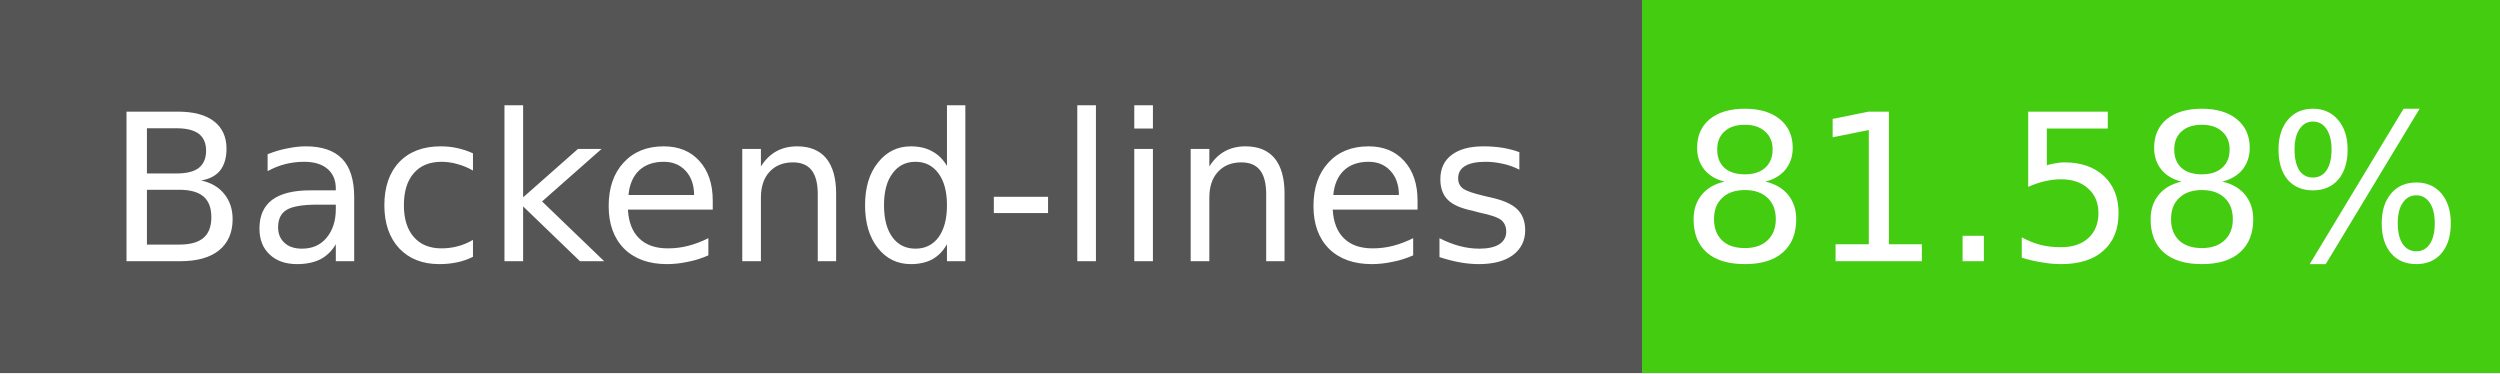
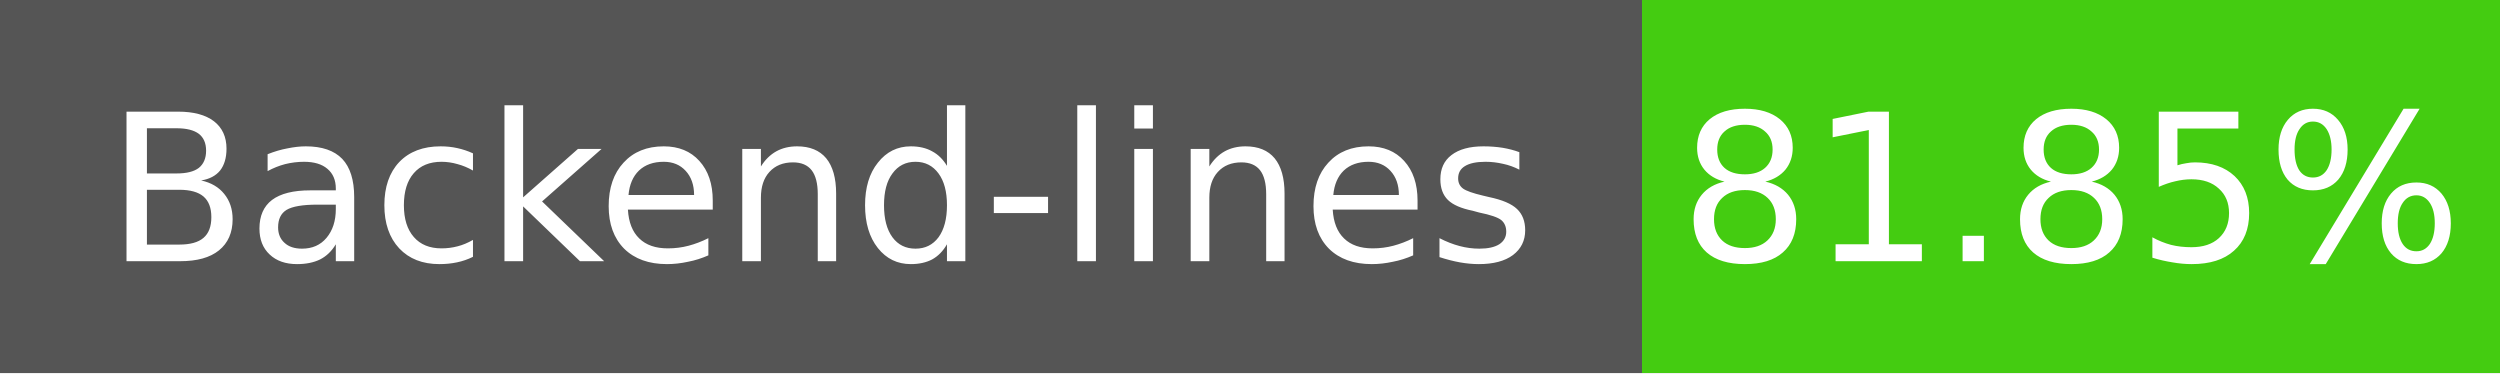
- <svg xmlns="http://www.w3.org/2000/svg" width="134" height="20" role="img" aria-label="Backend-lines: 81.58%">
+ <svg xmlns="http://www.w3.org/2000/svg" width="134" height="20" role="img" aria-label="Backend-lines: 81.85%">
  <g shape-rendering="crispEdges">
    <rect width="88" height="20" fill="#555" />
    <rect x="88" width="46" height="20" fill="#4c1" />
  </g>
  <g fill="#fff" text-anchor="middle" font-family="Verdana,Geneva,DejaVu Sans,sans-serif" font-size="11">
    <text x="44" y="14">Backend-lines</text>
-     <text x="111" y="14">81.58%</text>
+     <text x="111" y="14">81.85%</text>
  </g>
</svg>
